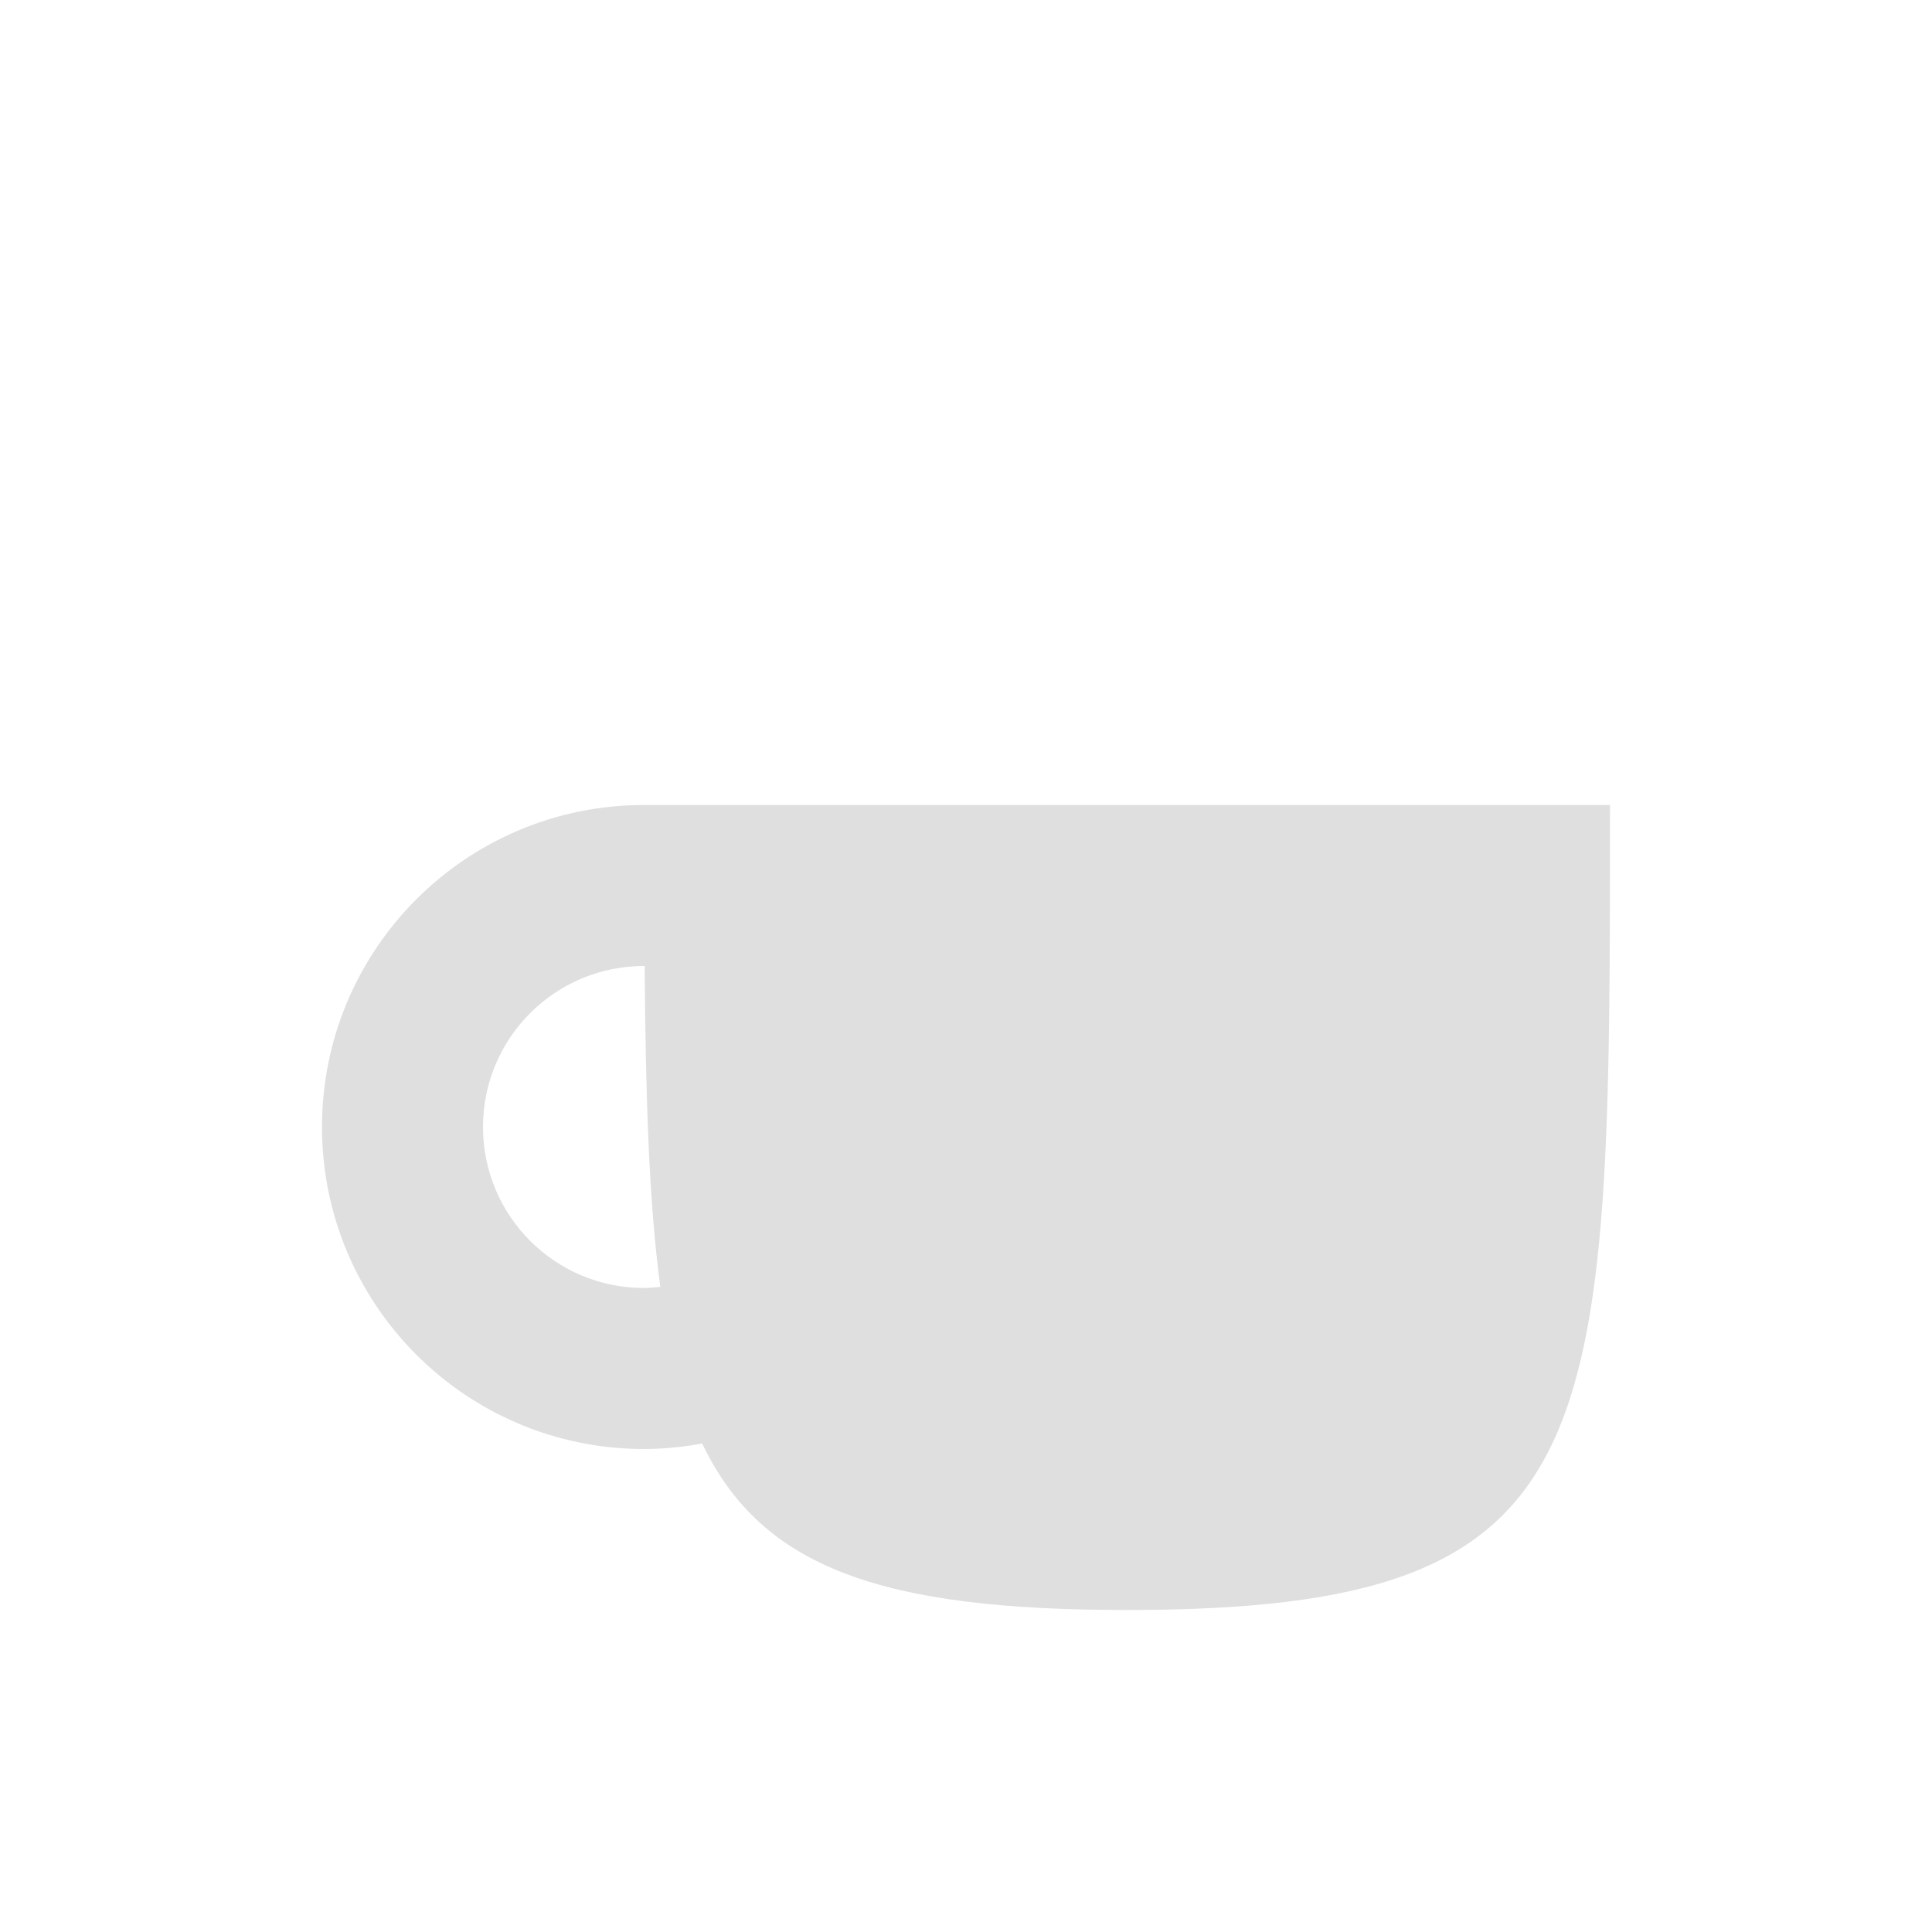
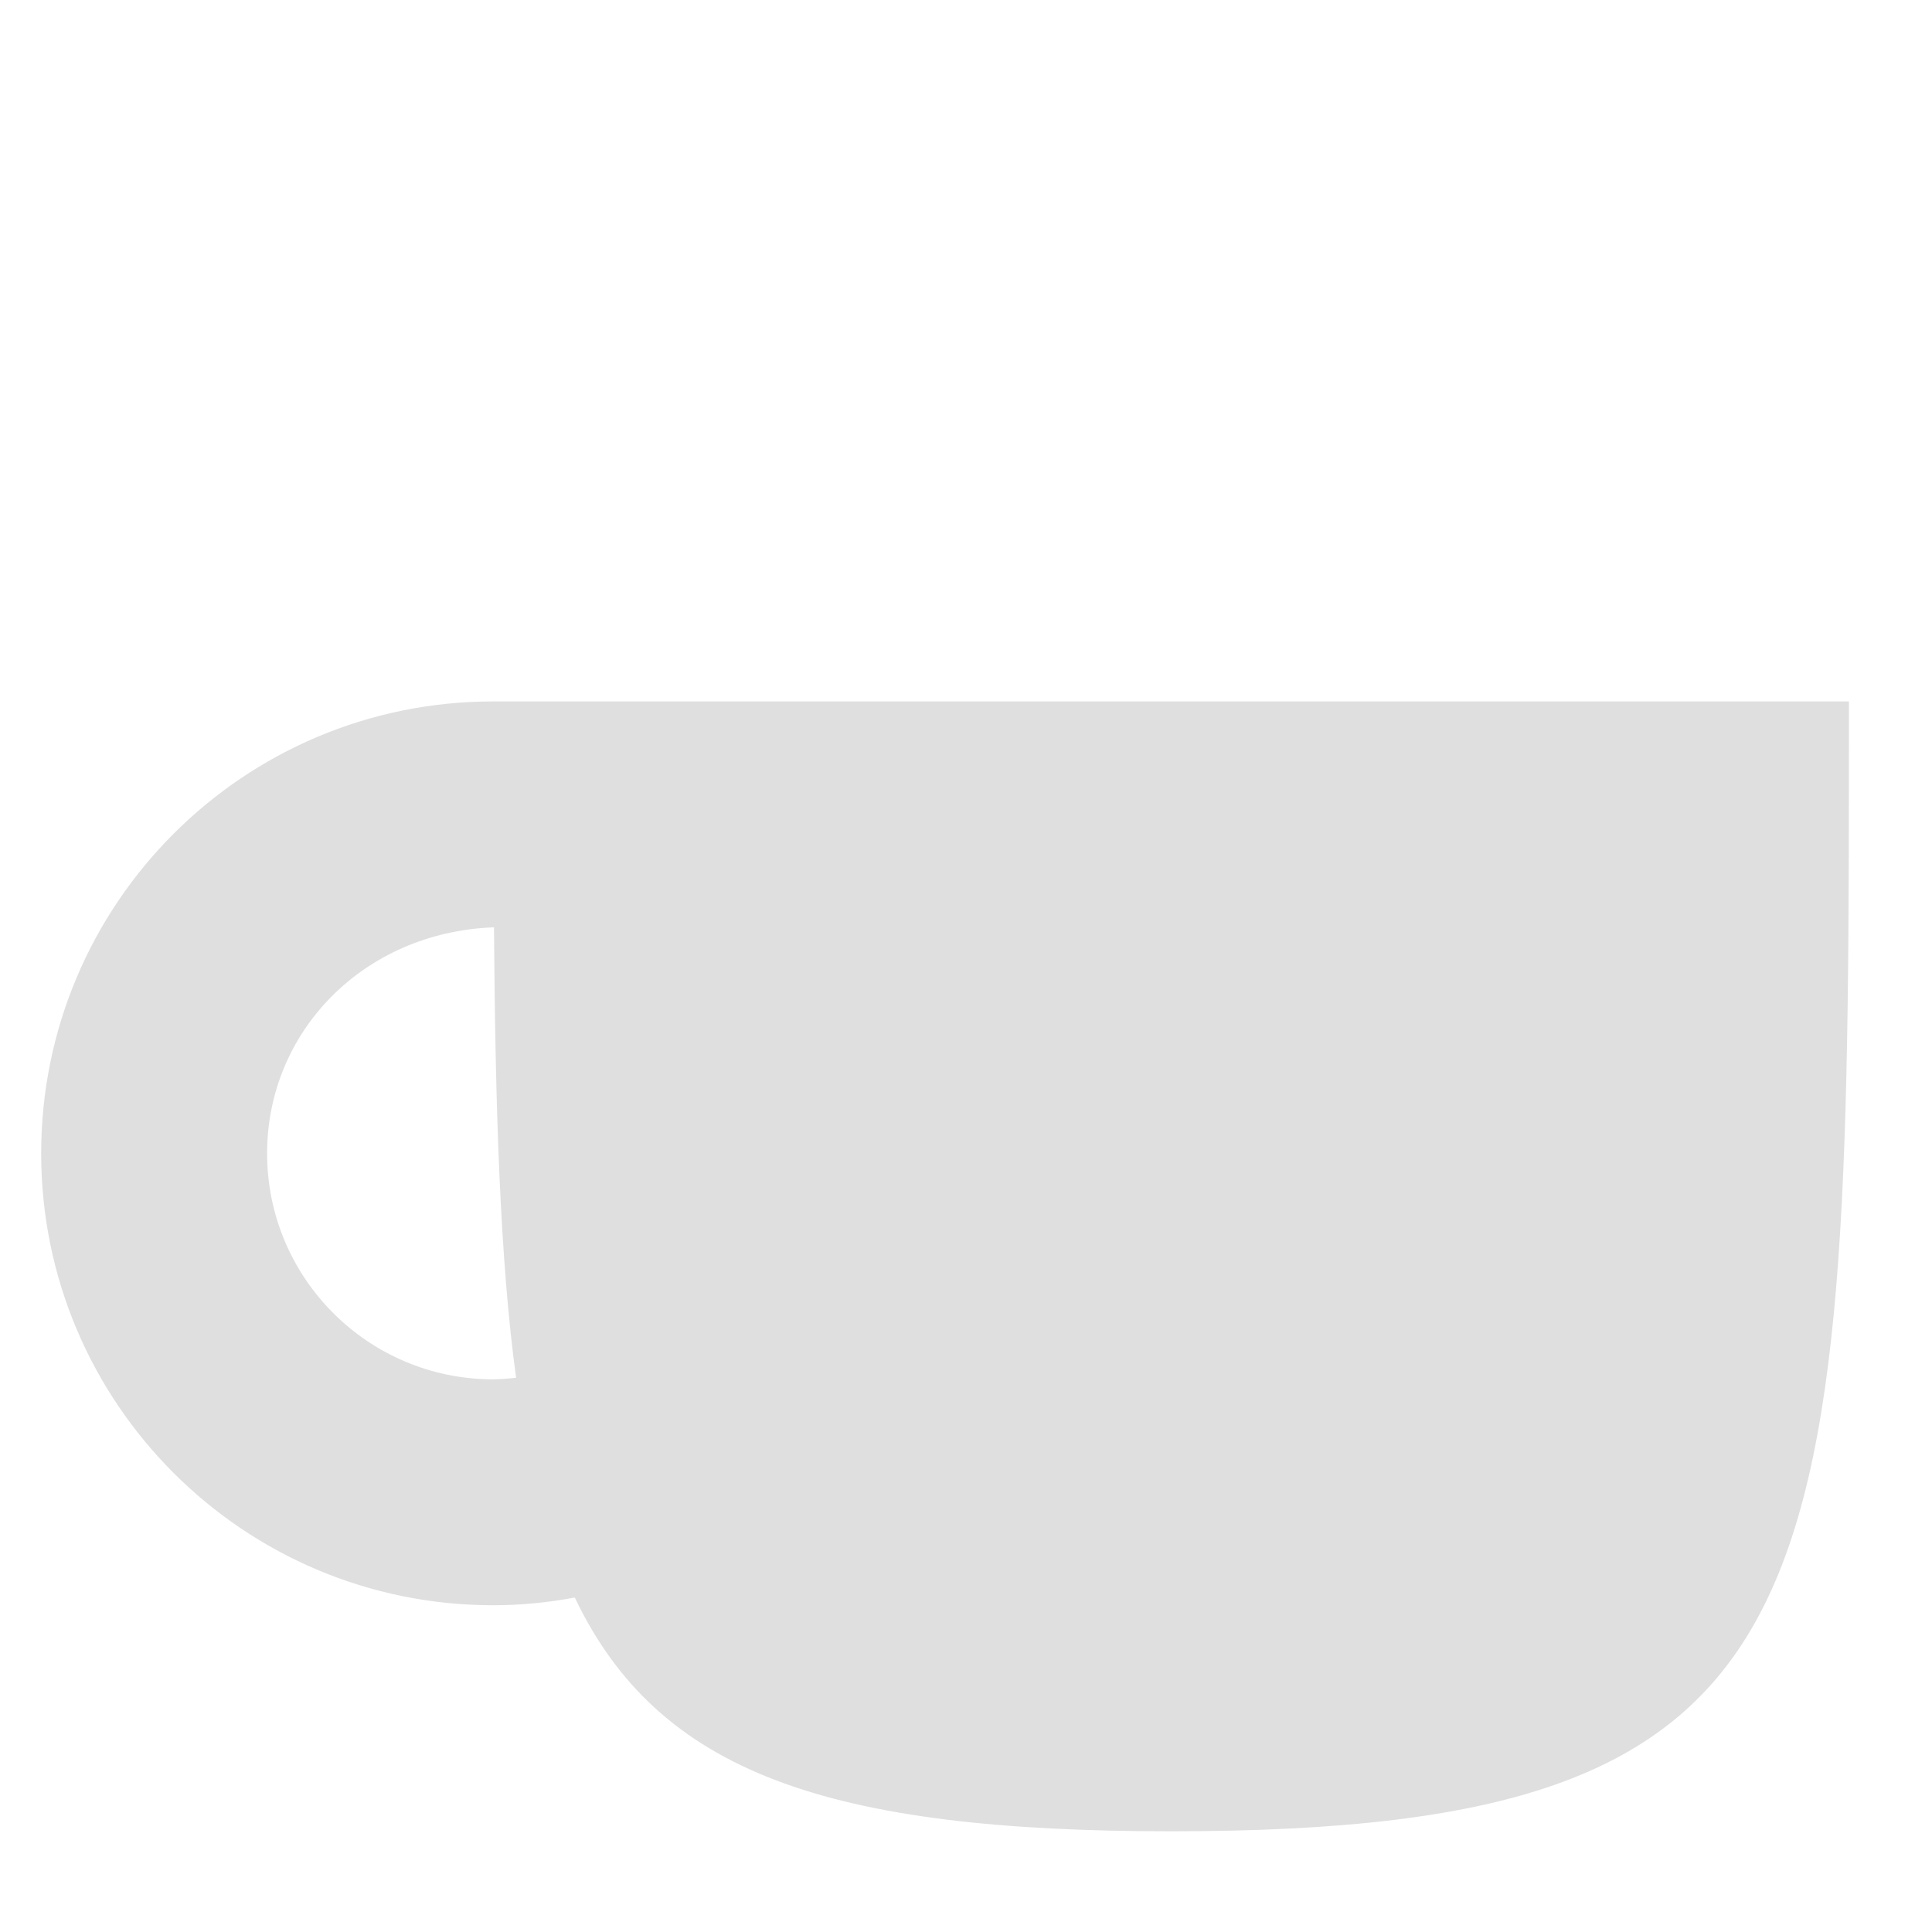
- <svg xmlns="http://www.w3.org/2000/svg" width="24" height="24" version="1.1">
+ <svg xmlns="http://www.w3.org/2000/svg" width="24" height="24" viewBox="0 0 16 16">
  <defs>
    <style id="current-color-scheme" type="text/css">
-    .ColorScheme-Text { color:#dfdfdf; } .ColorScheme-Highlight { color:#4285f4; }
+    .ColorScheme-Text { color:#dfdfdf; } .ColorScheme-Highlight { color:#5294e2; }
  </style>
  </defs>
-   <path style="fill:currentColor" class="ColorScheme-Text" d="m 8,10 c -2.209,0 -4,1.791 -4,4 0,2.209 1.791,4 4,4 0.242,-8.38e-4 0.484,-0.024 0.723,-0.068 C 9.462,19.481 10.958,20 14,20 c 6,0 6,-2 6,-10 z m 0,2 0.008,0 c 0.012,1.596 0.052,2.938 0.195,3.986 C 8.136,15.994 8.068,15.999 8,16 6.895,16 6,15.105 6,14 6,12.895 6.895,12 8,12 Z" />
+   <path style="fill:currentColor" class="ColorScheme-Text" d="M15.312,5.809c0,7.485 0,9.357 -5.614,9.357c-2.846,0 -4.246,-0.486 -4.938,-1.936c-0.223,0.042 -0.449,0.064 -0.676,0.064c-2.067,0 -3.743,-1.675 -3.743,-3.742c0,-2.068 1.676,-3.743 3.743,-3.743l11.228,0Zm-11.228,1.871c-1.075,0.042 -1.872,0.864 -1.872,1.872c0,1.033 0.838,1.871 1.872,1.871c0.064,-0.001 0.127,-0.006 0.19,-0.013c-0.134,-0.98 -0.172,-2.236 -0.183,-3.73l-0.007,0Z" />
</svg>
